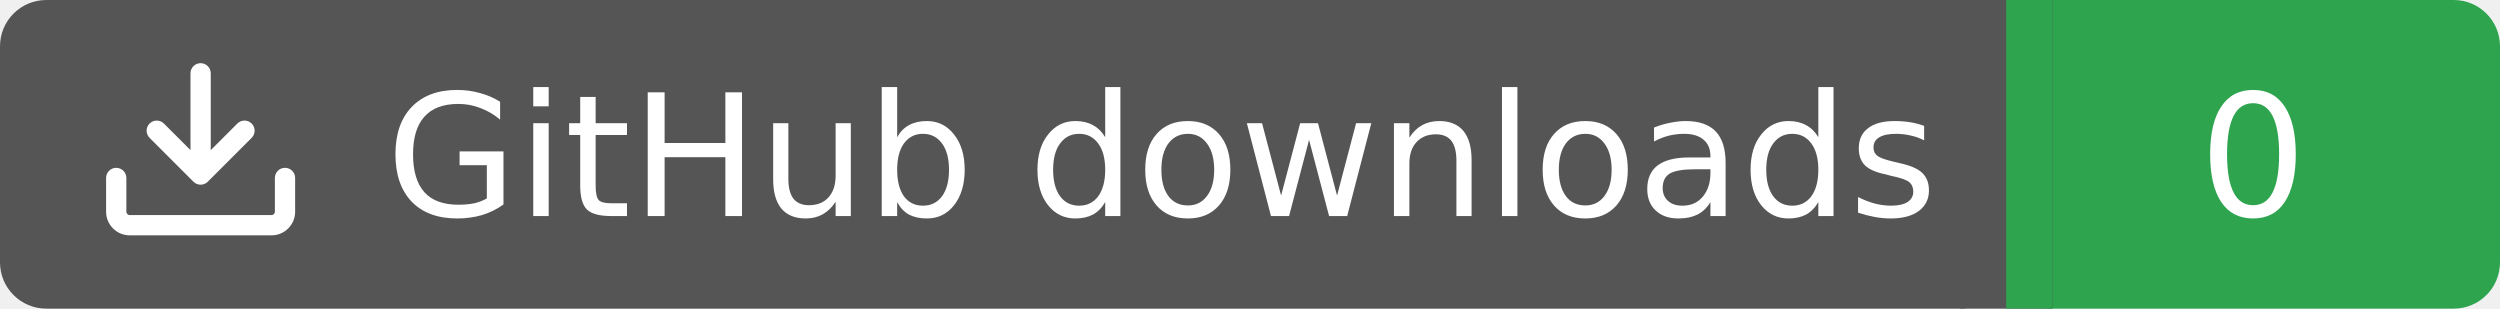
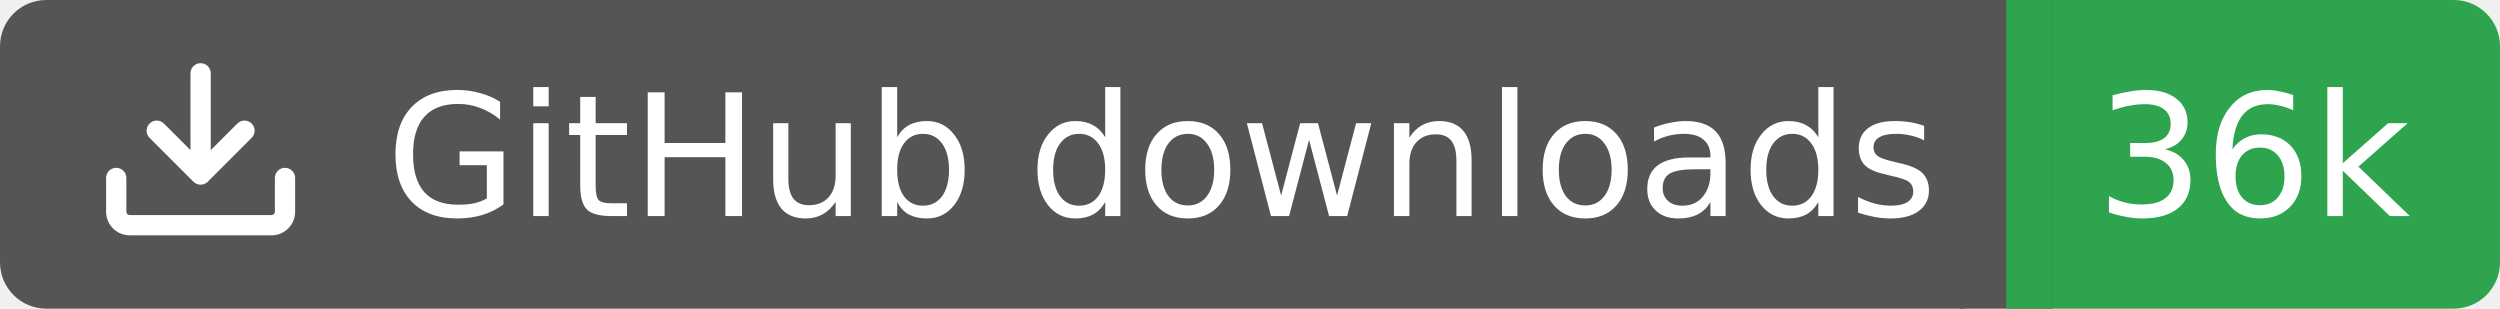
<svg xmlns="http://www.w3.org/2000/svg" width="162" height="20">
  <rect width="130" height="20" rx="3" fill="#555555" />
  <rect x="130" width="32" height="20" rx="3" fill="#2ea44f" />
  <rect x="127" width="6" height="20" fill="#555555" />
  <rect x="130" width="3" height="20" fill="#2ea44f" />
  <g transform="translate(6.0,3.0) scale(0.875)">
    <path d="M2.75 14A1.75 1.75 0 0 1 1 12.25v-2.5a.75.75 0 0 1 1.5 0v2.5c0 .138.112.25.25.25h10.5a.25.25 0 0 0 .25-.25v-2.5a.75.75 0 0 1 1.5 0v2.5A1.75 1.75 0 0 1 13.25 14ZM7.25 7.689V2a.75.75 0 0 1 1.5 0v5.689l1.97-1.969a.749.749 0 1 1 1.06 1.06l-3.25 3.25a.749.749 0 0 1-1.06 0L4.22 6.78a.749.749 0 1 1 1.06-1.06l1.97 1.969Z" fill="#fff" />
  </g>
  <text x="25" y="14.0" fill="#fff" font-family="Verdana,Geneva,DejaVu Sans,sans-serif" font-size="11" font-weight="normal" font-style="normal">GitHub downloads</text>
-   <text x="146" y="14.0" fill="#fff" font-family="Verdana,Geneva,DejaVu Sans,sans-serif" font-size="11" font-weight="normal" font-style="normal" text-anchor="middle">0</text>
+   <text x="146" y="14.0" fill="#fff" font-family="Verdana,Geneva,DejaVu Sans,sans-serif" font-size="11" font-weight="normal" font-style="normal" text-anchor="middle">36k</text>
</svg>
